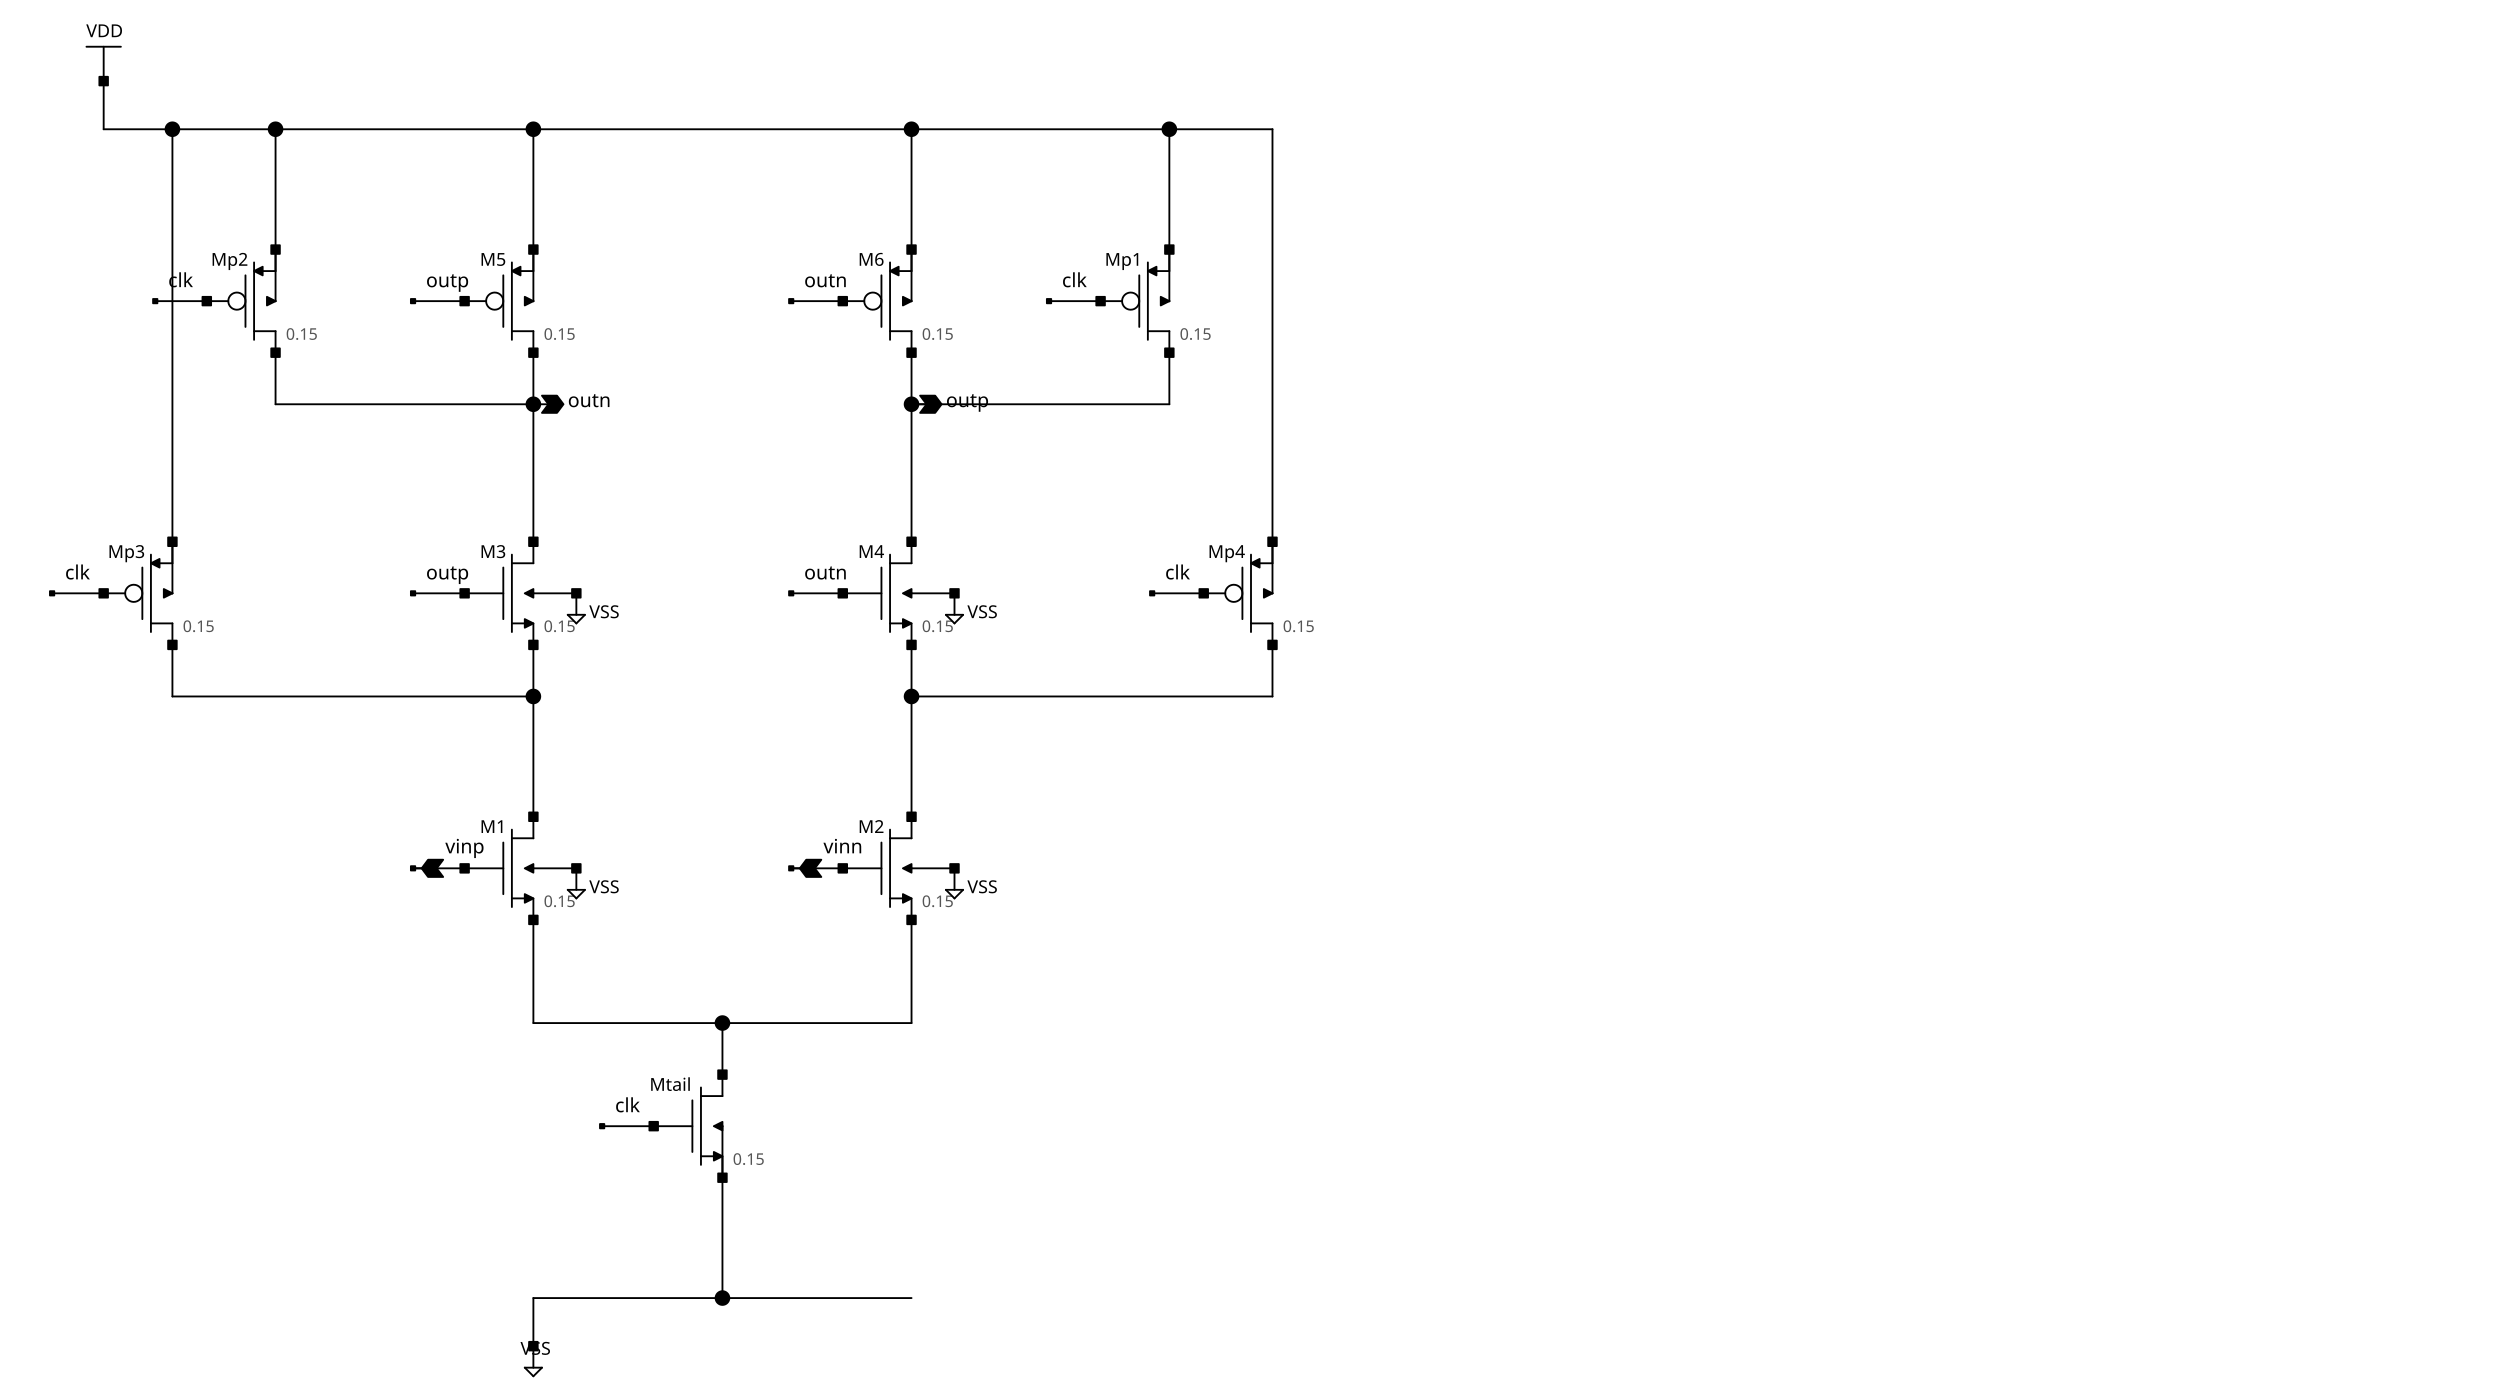
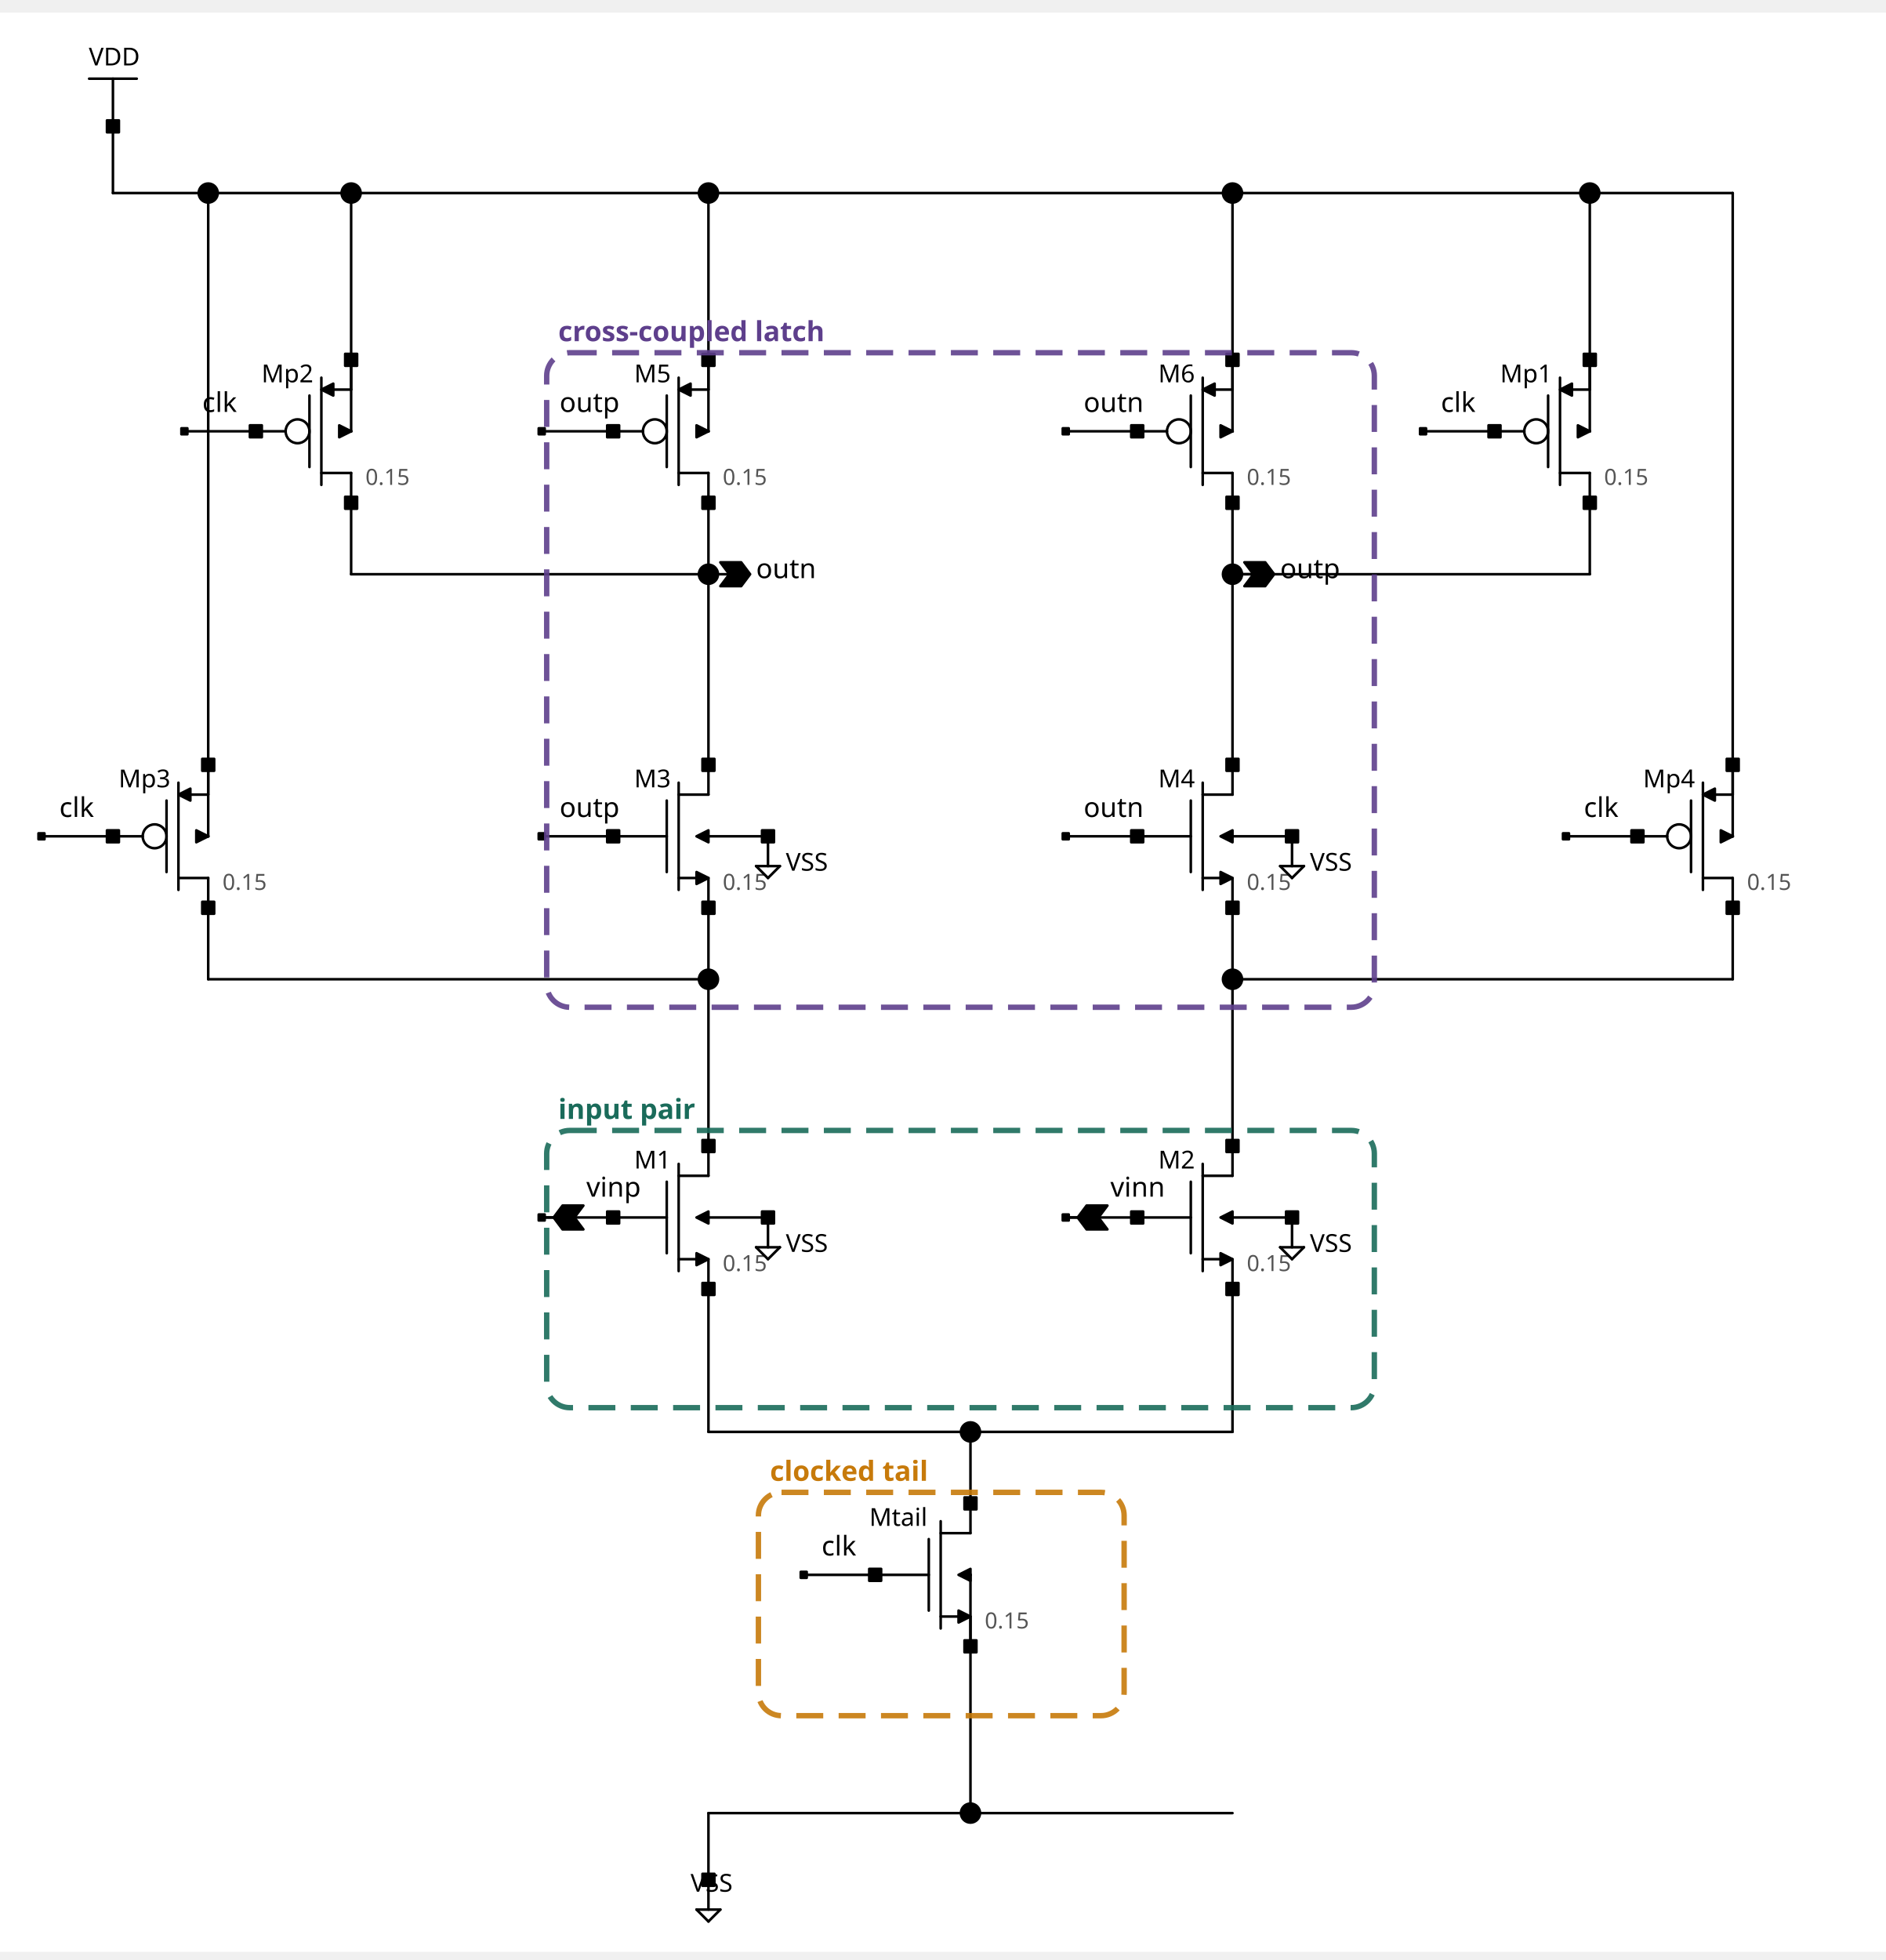
- <svg xmlns="http://www.w3.org/2000/svg" width="900" height="503" version="1.1">
+ <svg xmlns="http://www.w3.org/2000/svg" width="489.82" height="509.07" viewBox="7.986 -3.612 489.82 509.07" version="1.1">
  <style type="text/css">
.l0{
 fill: #ffffff;
  stroke: #ffffff;
  stroke-linecap:round;
  stroke-linejoin:round;
  stroke-width: 0.668;
}
.l1{
 fill: #000000;
  stroke: #000000;
  stroke-linecap:round;
  stroke-linejoin:round;
  stroke-width: 0.668;
}
.l2{
  fill: none;
  stroke: #000000;
  stroke-linecap:round;
  stroke-linejoin:round;
  stroke-width: 0.668;
}
.l3{
 fill: #000000; fill-opacity: 0.5;
  stroke: #000000;
  stroke-linecap:round;
  stroke-linejoin:round;
  stroke-width: 0.668;
}
.l4{
 fill: #000000;
  stroke: #000000;
  stroke-linecap:round;
  stroke-linejoin:round;
  stroke-width: 0.668;
}
.l5{
 fill: #000000;
  stroke: #000000;
  stroke-linecap:round;
  stroke-linejoin:round;
  stroke-width: 0.668;
}
.l6{
 fill: #000000; fill-opacity: 0.5;
  stroke: #000000;
  stroke-linecap:round;
  stroke-linejoin:round;
  stroke-width: 0.668;
}
.l7{
 fill: #cc2222; fill-opacity: 0.5;
  stroke: #cc2222;
  stroke-linecap:round;
  stroke-linejoin:round;
  stroke-width: 0.668;
}
.l8{
 fill: #000000; fill-opacity: 0.5;
  stroke: #000000;
  stroke-linecap:round;
  stroke-linejoin:round;
  stroke-width: 0.668;
}
.l9{
 fill: #000000; fill-opacity: 0.5;
  stroke: #000000;
  stroke-linecap:round;
  stroke-linejoin:round;
  stroke-width: 0.668;
}
.l10{
 fill: #000000;
  stroke: #000000;
  stroke-linecap:round;
  stroke-linejoin:round;
  stroke-width: 0.668;
}
.l11{
 fill: #000000; fill-opacity: 0.5;
  stroke: #000000;
  stroke-linecap:round;
  stroke-linejoin:round;
  stroke-width: 0.668;
}
.l12{
 fill: #000000; fill-opacity: 0.5;
  stroke: #000000;
  stroke-linecap:round;
  stroke-linejoin:round;
  stroke-width: 0.668;
}
.l13{
 fill: #555555; fill-opacity: 0.5;
  stroke: #555555;
  stroke-linecap:round;
  stroke-linejoin:round;
  stroke-width: 0.668;
}
.l14{
  fill: none;
  stroke: #000000;
  stroke-linecap:round;
  stroke-linejoin:round;
  stroke-width: 0.668;
}
.l15{
 fill: #000000; fill-opacity: 0.5;
  stroke: #000000;
  stroke-linecap:round;
  stroke-linejoin:round;
  stroke-width: 0.668;
}
.l16{
 fill: #000000; fill-opacity: 0.5;
  stroke: #000000;
  stroke-linecap:round;
  stroke-linejoin:round;
  stroke-width: 0.668;
}
.l17{
  fill: none;
  stroke: #000000;
  stroke-linecap:round;
  stroke-linejoin:round;
  stroke-width: 0.668;
}
.l18{
 fill: #000000; fill-opacity: 0.5;
  stroke: #000000;
  stroke-linecap:round;
  stroke-linejoin:round;
  stroke-width: 0.668;
}
.l19{
  fill: none;
  stroke: #000000;
  stroke-linecap:round;
  stroke-linejoin:round;
  stroke-width: 0.668;
}
.l20{
  fill: none;
  stroke: #000000;
  stroke-linecap:round;
  stroke-linejoin:round;
  stroke-width: 0.668;
}
.l21{
  fill: none;
  stroke: #000000;
  stroke-linecap:round;
  stroke-linejoin:round;
  stroke-width: 0.668;
}
text {font-family: Sans-Serif;}
</style>
  <rect class="l0" x="0" y="0" width="900" height="503" />
  <text fill="#000000" xml:space="preserve" font-size="7.079" transform="translate(153.345, 103.379)">outp</text>
  <text fill="#000000" xml:space="preserve" font-size="7.079" transform="translate(153.345, 208.572)">outp</text>
  <text fill="#000000" xml:space="preserve" font-size="7.079" transform="translate(289.477, 103.379)">outn</text>
  <text fill="#000000" xml:space="preserve" font-size="7.079" transform="translate(289.477, 208.572)">outn</text>
  <text fill="#000000" xml:space="preserve" font-size="7.079" transform="translate(60.5275, 103.379)">clk</text>
  <text fill="#000000" xml:space="preserve" font-size="7.079" transform="translate(382.294, 103.379)">clk</text>
  <text fill="#000000" xml:space="preserve" font-size="7.079" transform="translate(23.4005, 208.572)">clk</text>
  <text fill="#000000" xml:space="preserve" font-size="7.079" transform="translate(419.421, 208.572)">clk</text>
  <text fill="#000000" xml:space="preserve" font-size="7.079" transform="translate(221.411, 400.395)">clk</text>
  <text fill="#000000" xml:space="preserve" font-size="6.435" transform="translate(212.129, 222.537)">VSS</text>
  <text fill="#000000" xml:space="preserve" font-size="6.435" transform="translate(348.261, 222.537)">VSS</text>
  <text fill="#000000" xml:space="preserve" font-size="6.435" transform="translate(212.129, 321.542)">VSS</text>
  <text fill="#000000" xml:space="preserve" font-size="6.435" transform="translate(348.261, 321.542)">VSS</text>
  <text fill="#000000" xml:space="preserve" font-size="7.079" transform="translate(160.306, 307.19)">vinp</text>
  <text fill="#000000" xml:space="preserve" font-size="7.079" transform="translate(296.438, 307.19)">vinn</text>
  <text fill="#000000" xml:space="preserve" font-size="7.079" transform="translate(204.394, 146.547)">outn</text>
  <text fill="#000000" xml:space="preserve" font-size="7.079" transform="translate(340.527, 146.547)">outp</text>
  <text fill="#000000" xml:space="preserve" font-size="6.435" transform="translate(31.0579, 13.3883)">VDD</text>
  <text fill="#000000" xml:space="preserve" font-size="6.435" transform="translate(187.378, 487.72)">VSS</text>
  <text fill="#000000" xml:space="preserve" font-size="6.435" transform="translate(172.737, 95.6864)">M5</text>
  <text fill="#555555" xml:space="preserve" font-size="5.792" transform="translate(195.731, 122.328)">0.15</text>
  <text fill="#000000" xml:space="preserve" font-size="6.435" transform="translate(308.869, 95.6864)">M6</text>
  <text fill="#555555" xml:space="preserve" font-size="5.792" transform="translate(331.864, 122.328)">0.15</text>
  <text fill="#000000" xml:space="preserve" font-size="6.435" transform="translate(75.9196, 95.6864)">Mp2</text>
  <text fill="#555555" xml:space="preserve" font-size="5.792" transform="translate(102.914, 122.328)">0.15</text>
  <text fill="#000000" xml:space="preserve" font-size="6.435" transform="translate(397.687, 95.6864)">Mp1</text>
  <text fill="#555555" xml:space="preserve" font-size="5.792" transform="translate(424.681, 122.328)">0.15</text>
  <text fill="#000000" xml:space="preserve" font-size="6.435" transform="translate(172.737, 200.879)">M3</text>
  <text fill="#555555" xml:space="preserve" font-size="5.792" transform="translate(195.731, 227.521)">0.15</text>
  <text fill="#000000" xml:space="preserve" font-size="6.435" transform="translate(308.869, 200.879)">M4</text>
  <text fill="#555555" xml:space="preserve" font-size="5.792" transform="translate(331.864, 227.521)">0.15</text>
  <text fill="#000000" xml:space="preserve" font-size="6.435" transform="translate(38.7927, 200.879)">Mp3</text>
  <text fill="#555555" xml:space="preserve" font-size="5.792" transform="translate(65.7871, 227.521)">0.15</text>
  <text fill="#000000" xml:space="preserve" font-size="6.435" transform="translate(434.813, 200.879)">Mp4</text>
  <text fill="#555555" xml:space="preserve" font-size="5.792" transform="translate(461.808, 227.521)">0.15</text>
  <text fill="#000000" xml:space="preserve" font-size="6.435" transform="translate(172.737, 299.885)">M1</text>
  <text fill="#555555" xml:space="preserve" font-size="5.792" transform="translate(195.731, 326.527)">0.15</text>
  <text fill="#000000" xml:space="preserve" font-size="6.435" transform="translate(308.869, 299.885)">M2</text>
  <text fill="#555555" xml:space="preserve" font-size="5.792" transform="translate(331.864, 326.527)">0.15</text>
  <text fill="#000000" xml:space="preserve" font-size="6.435" transform="translate(233.803, 392.702)">Mtail</text>
  <text fill="#555555" xml:space="preserve" font-size="5.792" transform="translate(263.798, 419.344)">0.15</text>
  <path class="l4" d="M184.284 94.484L184.284 122.329" />
  <path class="l4" d="M192.019 89.843L192.019 97.578" />
  <path class="l4" d="M192.019 119.235L192.019 126.97" />
  <path class="l4" d="M181.19 99.125L181.19 117.688" />
  <path class="l4" d="M184.284 119.235L192.019 119.235" />
  <path class="l4" d="M187.378 97.578L192.019 97.578" />
  <path class="l4" d="M167.267 108.407L175.002 108.407" />
  <path class="l4" d="M187.378 96.031L184.284 97.578L187.378 99.125L187.378 96.031" />
  <circle class="l4" cx="178.096" cy="108.407" r="3.094" style="fill:none;" />
  <path class="l4" d="M320.416 94.484L320.416 122.329" />
  <path class="l4" d="M328.151 89.843L328.151 97.578" />
  <path class="l4" d="M328.151 119.235L328.151 126.97" />
  <path class="l4" d="M317.322 99.125L317.322 117.688" />
  <path class="l4" d="M320.416 119.235L328.151 119.235" />
  <path class="l4" d="M323.51 97.578L328.151 97.578" />
  <path class="l4" d="M303.4 108.407L311.134 108.407" />
  <path class="l4" d="M323.51 96.031L320.416 97.578L323.51 99.125L323.51 96.031" />
  <circle class="l4" cx="314.228" cy="108.407" r="3.094" style="fill:none;" />
  <path class="l4" d="M91.467 94.484L91.467 122.329" />
  <path class="l4" d="M99.201 89.843L99.201 97.578" />
  <path class="l4" d="M99.201 119.235L99.201 126.97" />
  <path class="l4" d="M88.373 99.125L88.373 117.688" />
  <path class="l4" d="M91.467 119.235L99.201 119.235" />
  <path class="l4" d="M94.561 97.578L99.201 97.578" />
  <path class="l4" d="M74.45 108.407L82.185 108.407" />
  <path class="l4" d="M94.561 96.031L91.467 97.578L94.561 99.125L94.561 96.031" />
  <circle class="l4" cx="85.279" cy="108.407" r="3.094" style="fill:none;" />
  <path class="l4" d="M413.233 94.484L413.233 122.329" />
  <path class="l4" d="M420.968 89.843L420.968 97.578" />
  <path class="l4" d="M420.968 119.235L420.968 126.97" />
  <path class="l4" d="M410.14 99.125L410.14 117.688" />
  <path class="l4" d="M413.233 119.235L420.968 119.235" />
  <path class="l4" d="M416.327 97.578L420.968 97.578" />
  <path class="l4" d="M396.217 108.407L403.952 108.407" />
  <path class="l4" d="M416.327 96.031L413.233 97.578L416.327 99.125L416.327 96.031" />
  <circle class="l4" cx="407.046" cy="108.407" r="3.094" style="fill:none;" />
  <path class="l4" d="M184.284 199.677L184.284 227.522" />
  <path class="l4" d="M167.267 213.6L181.19 213.6" />
  <path class="l4" d="M192.019 195.036L192.019 202.771" />
  <path class="l4" d="M192.019 224.428L192.019 232.163" />
  <path class="l4" d="M181.19 204.318L181.19 222.881" />
  <path class="l4" d="M184.284 202.771L192.019 202.771" />
  <path class="l4" d="M184.284 224.428L188.925 224.428" />
  <path class="l4" d="M188.925 222.881L192.019 224.428L188.925 225.975L188.925 222.881" />
  <path class="l4" d="M320.416 199.677L320.416 227.522" />
  <path class="l4" d="M303.4 213.6L317.322 213.6" />
  <path class="l4" d="M328.151 195.036L328.151 202.771" />
  <path class="l4" d="M328.151 224.428L328.151 232.163" />
  <path class="l4" d="M317.322 204.318L317.322 222.881" />
  <path class="l4" d="M320.416 202.771L328.151 202.771" />
  <path class="l4" d="M320.416 224.428L325.057 224.428" />
  <path class="l4" d="M325.057 222.881L328.151 224.428L325.057 225.975L325.057 222.881" />
  <path class="l4" d="M54.34 199.677L54.34 227.522" />
  <path class="l4" d="M62.074 195.036L62.074 202.771" />
  <path class="l4" d="M62.074 224.428L62.074 232.163" />
  <path class="l4" d="M51.246 204.318L51.246 222.881" />
  <path class="l4" d="M54.34 224.428L62.074 224.428" />
  <path class="l4" d="M57.434 202.771L62.074 202.771" />
  <path class="l4" d="M37.323 213.6L45.058 213.6" />
  <path class="l4" d="M57.434 201.224L54.34 202.771L57.434 204.318L57.434 201.224" />
  <circle class="l4" cx="48.152" cy="213.6" r="3.094" style="fill:none;" />
  <path class="l4" d="M450.36 199.677L450.36 227.522" />
  <path class="l4" d="M458.095 195.036L458.095 202.771" />
  <path class="l4" d="M458.095 224.428L458.095 232.163" />
  <path class="l4" d="M447.267 204.318L447.267 222.881" />
  <path class="l4" d="M450.36 224.428L458.095 224.428" />
  <path class="l4" d="M453.454 202.771L458.095 202.771" />
  <path class="l4" d="M433.344 213.6L441.079 213.6" />
  <path class="l4" d="M453.454 201.224L450.36 202.771L453.454 204.318L453.454 201.224" />
  <circle class="l4" cx="444.173" cy="213.6" r="3.094" style="fill:none;" />
  <path class="l4" d="M184.284 298.682L184.284 326.527" />
  <path class="l4" d="M167.267 312.605L181.19 312.605" />
  <path class="l4" d="M192.019 294.041L192.019 301.776" />
  <path class="l4" d="M192.019 323.433L192.019 331.168" />
  <path class="l4" d="M181.19 303.323L181.19 321.887" />
  <path class="l4" d="M184.284 301.776L192.019 301.776" />
  <path class="l4" d="M184.284 323.433L188.925 323.433" />
  <path class="l4" d="M188.925 321.887L192.019 323.433L188.925 324.98L188.925 321.887" />
  <path class="l4" d="M320.416 298.682L320.416 326.527" />
  <path class="l4" d="M303.4 312.605L317.322 312.605" />
  <path class="l4" d="M328.151 294.041L328.151 301.776" />
  <path class="l4" d="M328.151 323.433L328.151 331.168" />
  <path class="l4" d="M317.322 303.323L317.322 321.887" />
  <path class="l4" d="M320.416 301.776L328.151 301.776" />
  <path class="l4" d="M320.416 323.433L325.057 323.433" />
  <path class="l4" d="M325.057 321.887L328.151 323.433L325.057 324.98L325.057 321.887" />
  <path class="l4" d="M252.35 391.5L252.35 419.345" />
  <path class="l4" d="M235.334 405.422L249.256 405.422" />
  <path class="l4" d="M260.085 386.859L260.085 394.593" />
  <path class="l4" d="M260.085 416.251L260.085 423.986" />
  <path class="l4" d="M249.256 396.14L249.256 414.704" />
  <path class="l4" d="M252.35 394.593L260.085 394.593" />
  <path class="l4" d="M252.35 416.251L256.991 416.251" />
  <path class="l4" d="M256.991 414.704L260.085 416.251L256.991 417.798L256.991 414.704" />
  <path class="l4" d="M207.488 213.6L207.488 221.334" />
  <path class="l4" d="M204.394 221.334L210.582 221.334" />
  <path class="l4" d="M207.488 224.428L210.582 221.334" />
  <path class="l4" d="M204.394 221.334L207.488 224.428" />
  <path class="l4" d="M343.62 213.6L343.62 221.334" />
  <path class="l4" d="M340.527 221.334L346.714 221.334" />
  <path class="l4" d="M343.62 224.428L346.714 221.334" />
  <path class="l4" d="M340.527 221.334L343.62 224.428" />
  <path class="l4" d="M207.488 312.605L207.488 320.34" />
  <path class="l4" d="M204.394 320.34L210.582 320.34" />
  <path class="l4" d="M207.488 323.433L210.582 320.34" />
  <path class="l4" d="M204.394 320.34L207.488 323.433" />
  <path class="l4" d="M343.62 312.605L343.62 320.34" />
  <path class="l4" d="M340.527 320.34L346.714 320.34" />
  <path class="l4" d="M343.62 323.433L346.714 320.34" />
  <path class="l4" d="M340.527 320.34L343.62 323.433" />
  <path class="l4" d="M37.323 16.827L37.323 29.202" />
  <path class="l4" d="M31.135 16.827L43.511 16.827" />
  <path class="l4" d="M192.019 484.626L192.019 492.361" />
  <path class="l4" d="M188.925 492.361L195.113 492.361" />
  <path class="l4" d="M188.925 492.361L192.019 495.455" />
  <path class="l4" d="M192.019 495.455L195.113 492.361" />
  <path class="l5" d="M188.925 106.86L192.019 108.407L188.925 109.954L188.925 106.86" />
  <path class="l5" d="M190.472 125.423L193.566 125.423L193.566 128.517L190.472 128.517L190.472 125.423z" />
  <path class="l5" d="M165.72 106.86L168.814 106.86L168.814 109.954L165.72 109.954L165.72 106.86z" />
  <path class="l5" d="M190.472 88.296L193.566 88.296L193.566 91.39L190.472 91.39L190.472 88.296z" />
  <path class="l5" d="M191.97 108.358L192.067 108.358L192.067 108.455L191.97 108.455L191.97 108.358z" />
  <path class="l5" d="M325.057 106.86L328.151 108.407L325.057 109.954L325.057 106.86" />
  <path class="l5" d="M326.604 125.423L329.698 125.423L329.698 128.517L326.604 128.517L326.604 125.423z" />
  <path class="l5" d="M301.853 106.86L304.947 106.86L304.947 109.954L301.853 109.954L301.853 106.86z" />
  <path class="l5" d="M326.604 88.296L329.698 88.296L329.698 91.39L326.604 91.39L326.604 88.296z" />
  <path class="l5" d="M328.103 108.358L328.199 108.358L328.199 108.455L328.103 108.455L328.103 108.358z" />
  <path class="l5" d="M96.108 106.86L99.201 108.407L96.108 109.954L96.108 106.86" />
  <path class="l5" d="M97.654 125.423L100.748 125.423L100.748 128.517L97.654 128.517L97.654 125.423z" />
  <path class="l5" d="M72.903 106.86L75.997 106.86L75.997 109.954L72.903 109.954L72.903 106.86z" />
  <path class="l5" d="M97.654 88.296L100.748 88.296L100.748 91.39L97.654 91.39L97.654 88.296z" />
  <path class="l5" d="M99.153 108.358L99.25 108.358L99.25 108.455L99.153 108.455L99.153 108.358z" />
  <path class="l5" d="M417.874 106.86L420.968 108.407L417.874 109.954L417.874 106.86" />
  <path class="l5" d="M419.421 125.423L422.515 125.423L422.515 128.517L419.421 128.517L419.421 125.423z" />
  <path class="l5" d="M394.67 106.86L397.764 106.86L397.764 109.954L394.67 109.954L394.67 106.86z" />
  <path class="l5" d="M419.421 88.296L422.515 88.296L422.515 91.39L419.421 91.39L419.421 88.296z" />
  <path class="l5" d="M420.92 108.358L421.017 108.358L421.017 108.455L420.92 108.455L420.92 108.358z" />
  <path class="l5" d="M192.019 212.053L188.925 213.6L192.019 215.147L192.019 212.053" />
  <path class="l5" d="M190.472 193.489L193.566 193.489L193.566 196.583L190.472 196.583L190.472 193.489z" />
  <path class="l5" d="M165.72 212.053L168.814 212.053L168.814 215.147L165.72 215.147L165.72 212.053z" />
  <path class="l5" d="M190.472 230.616L193.566 230.616L193.566 233.71L190.472 233.71L190.472 230.616z" />
  <path class="l5" d="M191.97 213.551L192.067 213.551L192.067 213.648L191.97 213.648L191.97 213.551z" />
  <path class="l5" d="M328.151 212.053L325.057 213.6L328.151 215.147L328.151 212.053" />
  <path class="l5" d="M326.604 193.489L329.698 193.489L329.698 196.583L326.604 196.583L326.604 193.489z" />
  <path class="l5" d="M301.853 212.053L304.947 212.053L304.947 215.147L301.853 215.147L301.853 212.053z" />
  <path class="l5" d="M326.604 230.616L329.698 230.616L329.698 233.71L326.604 233.71L326.604 230.616z" />
  <path class="l5" d="M328.103 213.551L328.199 213.551L328.199 213.648L328.103 213.648L328.103 213.551z" />
  <path class="l5" d="M58.98 212.053L62.074 213.6L58.98 215.147L58.98 212.053" />
  <path class="l5" d="M60.528 230.616L63.621 230.616L63.621 233.71L60.528 233.71L60.528 230.616z" />
  <path class="l5" d="M35.776 212.053L38.87 212.053L38.87 215.147L35.776 215.147L35.776 212.053z" />
  <path class="l5" d="M60.528 193.489L63.621 193.489L63.621 196.583L60.528 196.583L60.528 193.489z" />
  <path class="l5" d="M62.026 213.551L62.123 213.551L62.123 213.648L62.026 213.648L62.026 213.551z" />
  <path class="l5" d="M455.001 212.053L458.095 213.6L455.001 215.147L455.001 212.053" />
  <path class="l5" d="M456.548 230.616L459.642 230.616L459.642 233.71L456.548 233.71L456.548 230.616z" />
  <path class="l5" d="M431.797 212.053L434.891 212.053L434.891 215.147L431.797 215.147L431.797 212.053z" />
  <path class="l5" d="M456.548 193.489L459.642 193.489L459.642 196.583L456.548 196.583L456.548 193.489z" />
  <path class="l5" d="M458.047 213.551L458.144 213.551L458.144 213.648L458.047 213.648L458.047 213.551z" />
  <path class="l5" d="M192.019 311.058L188.925 312.605L192.019 314.152L192.019 311.058" />
  <path class="l5" d="M190.472 292.494L193.566 292.494L193.566 295.588L190.472 295.588L190.472 292.494z" />
  <path class="l5" d="M165.72 311.058L168.814 311.058L168.814 314.152L165.72 314.152L165.72 311.058z" />
  <path class="l5" d="M190.472 329.621L193.566 329.621L193.566 332.715L190.472 332.715L190.472 329.621z" />
  <path class="l5" d="M191.97 312.556L192.067 312.556L192.067 312.653L191.97 312.653L191.97 312.556z" />
  <path class="l5" d="M328.151 311.058L325.057 312.605L328.151 314.152L328.151 311.058" />
  <path class="l5" d="M326.604 292.494L329.698 292.494L329.698 295.588L326.604 295.588L326.604 292.494z" />
  <path class="l5" d="M301.853 311.058L304.947 311.058L304.947 314.152L301.853 314.152L301.853 311.058z" />
  <path class="l5" d="M326.604 329.621L329.698 329.621L329.698 332.715L326.604 332.715L326.604 329.621z" />
  <path class="l5" d="M328.103 312.556L328.199 312.556L328.199 312.653L328.103 312.653L328.103 312.556z" />
  <path class="l5" d="M260.085 403.875L256.991 405.422L260.085 406.969L260.085 403.875" />
  <path class="l5" d="M258.538 385.312L261.632 385.312L261.632 388.406L258.538 388.406L258.538 385.312z" />
  <path class="l5" d="M233.787 403.875L236.88 403.875L236.88 406.969L233.787 406.969L233.787 403.875z" />
  <path class="l5" d="M258.538 422.439L261.632 422.439L261.632 425.533L258.538 425.533L258.538 422.439z" />
  <path class="l5" d="M260.036 405.374L260.133 405.374L260.133 405.47L260.036 405.47L260.036 405.374z" />
  <path class="l5" d="M147.93 107.633L149.477 107.633L149.477 109.18L147.93 109.18L147.93 107.633z" />
  <path class="l5" d="M147.93 212.826L149.477 212.826L149.477 214.373L147.93 214.373L147.93 212.826z" />
  <path class="l5" d="M284.063 107.633L285.61 107.633L285.61 109.18L284.063 109.18L284.063 107.633z" />
  <path class="l5" d="M284.063 212.826L285.61 212.826L285.61 214.373L284.063 214.373L284.063 212.826z" />
  <path class="l5" d="M55.113 107.633L56.66 107.633L56.66 109.18L55.113 109.18L55.113 107.633z" />
  <path class="l5" d="M376.88 107.633L378.427 107.633L378.427 109.18L376.88 109.18L376.88 107.633z" />
  <path class="l5" d="M17.986 212.826L19.533 212.826L19.533 214.373L17.986 214.373L17.986 212.826z" />
  <path class="l5" d="M414.007 212.826L415.554 212.826L415.554 214.373L414.007 214.373L414.007 212.826z" />
  <path class="l5" d="M215.997 404.649L217.544 404.649L217.544 406.196L215.997 406.196L215.997 404.649z" />
  <path class="l5" d="M205.941 212.053L209.035 212.053L209.035 215.147L205.941 215.147L205.941 212.053z" />
  <path class="l5" d="M342.074 212.053L345.167 212.053L345.167 215.147L342.074 215.147L342.074 212.053z" />
  <path class="l5" d="M205.941 311.058L209.035 311.058L209.035 314.152L205.941 314.152L205.941 311.058z" />
  <path class="l5" d="M342.074 311.058L345.167 311.058L345.167 314.152L342.074 314.152L342.074 311.058z" />
  <path class="l5" d="M148.704 312.605L151.798 312.605" />
  <path class="l5" d="M151.798 312.605L154.118 309.511L159.533 309.511L157.212 312.605L159.533 315.699L154.118 315.699L151.798 312.605" />
  <path class="l5" d="M147.93 311.831L149.477 311.831L149.477 313.378L147.93 313.378L147.93 311.831z" />
  <path class="l5" d="M284.836 312.605L287.93 312.605" />
  <path class="l5" d="M287.93 312.605L290.25 309.511L295.665 309.511L293.344 312.605L295.665 315.699L290.25 315.699L287.93 312.605" />
  <path class="l5" d="M284.063 311.831L285.61 311.831L285.61 313.378L284.063 313.378L284.063 311.831z" />
  <path class="l5" d="M192.019 145.533L197.433 145.533" />
  <path class="l5" d="M202.847 145.533L200.527 142.44L195.113 142.44L197.433 145.533L195.113 148.627L200.527 148.627L202.847 145.533" />
  <path class="l5" d="M191.245 144.76L192.792 144.76L192.792 146.307L191.245 146.307L191.245 144.76z" />
  <path class="l5" d="M328.151 145.533L333.565 145.533" />
  <path class="l5" d="M338.98 145.533L336.659 142.44L331.245 142.44L333.565 145.533L331.245 148.627L336.659 148.627L338.98 145.533" />
  <path class="l5" d="M327.377 144.76L328.924 144.76L328.924 146.307L327.377 146.307L327.377 144.76z" />
  <path class="l5" d="M35.776 27.655L38.87 27.655L38.87 30.749L35.776 30.749L35.776 27.655z" />
  <path class="l5" d="M190.472 483.079L193.566 483.079L193.566 486.173L190.472 486.173L190.472 483.079z" />
  <path class="l1" d="M37.323 46.528L458.095 46.528" />
  <path class="l1" d="M192.019 467.3L328.151 467.3" />
  <path class="l1" d="M192.019 46.528L192.019 89.843" />
  <path class="l1" d="M328.151 46.528L328.151 89.843" />
  <path class="l1" d="M99.201 46.528L99.201 89.843" />
  <path class="l1" d="M420.968 46.528L420.968 89.843" />
  <path class="l1" d="M62.074 46.528L62.074 195.036" />
  <path class="l1" d="M458.095 46.528L458.095 195.036" />
  <path class="l1" d="M192.019 126.97L192.019 195.036" />
  <path class="l1" d="M328.151 126.97L328.151 195.036" />
  <path class="l1" d="M192.019 232.163L192.019 294.041" />
  <path class="l1" d="M328.151 232.163L328.151 294.041" />
  <path class="l1" d="M99.201 126.97L99.201 145.533" />
  <path class="l1" d="M99.201 145.533L192.019 145.533" />
  <path class="l1" d="M420.968 126.97L420.968 145.533" />
  <path class="l1" d="M328.151 145.533L420.968 145.533" />
  <path class="l1" d="M62.074 232.163L62.074 250.727" />
  <path class="l1" d="M62.074 250.727L192.019 250.727" />
  <path class="l1" d="M458.095 232.163L458.095 250.727" />
  <path class="l1" d="M328.151 250.727L458.095 250.727" />
  <path class="l1" d="M192.019 331.168L192.019 368.295" />
  <path class="l1" d="M328.151 331.168L328.151 368.295" />
  <path class="l1" d="M192.019 368.295L328.151 368.295" />
  <path class="l1" d="M260.085 368.295L260.085 386.859" />
  <path class="l1" d="M260.085 423.986L260.085 467.3" />
  <path class="l1" d="M192.019 89.843L192.019 108.407" />
  <path class="l1" d="M328.151 89.843L328.151 108.407" />
  <path class="l1" d="M99.201 89.843L99.201 108.407" />
  <path class="l1" d="M420.968 89.843L420.968 108.407" />
  <path class="l1" d="M62.074 195.036L62.074 213.6" />
  <path class="l1" d="M458.095 195.036L458.095 213.6" />
  <path class="l1" d="M260.085 405.422L260.085 423.986" />
  <path class="l1" d="M148.704 108.407L167.267 108.407" />
  <path class="l1" d="M148.704 213.6L167.267 213.6" />
  <path class="l1" d="M284.836 108.407L303.4 108.407" />
  <path class="l1" d="M284.836 213.6L303.4 213.6" />
  <path class="l1" d="M55.887 108.407L74.45 108.407" />
  <path class="l1" d="M377.654 108.407L396.217 108.407" />
  <path class="l1" d="M18.76 213.6L37.323 213.6" />
  <path class="l1" d="M414.78 213.6L433.344 213.6" />
  <path class="l1" d="M216.77 405.422L235.334 405.422" />
  <path class="l1" d="M192.019 213.6L207.488 213.6" />
  <path class="l1" d="M328.151 213.6L343.62 213.6" />
  <path class="l1" d="M192.019 312.605L207.488 312.605" />
  <path class="l1" d="M328.151 312.605L343.62 312.605" />
  <path class="l1" d="M148.704 312.605L167.267 312.605" />
  <path class="l1" d="M284.836 312.605L303.4 312.605" />
  <path class="l1" d="M37.323 29.202L37.323 46.528" />
  <path class="l1" d="M192.019 467.3L192.019 484.626" />
  <circle class="l1" cx="192.019" cy="145.533" r="2.475" />
  <circle class="l1" cx="62.074" cy="46.528" r="2.475" />
  <circle class="l1" cx="99.201" cy="46.528" r="2.475" />
  <circle class="l1" cx="192.019" cy="46.528" r="2.475" />
  <circle class="l1" cx="192.019" cy="250.727" r="2.475" />
  <circle class="l1" cx="328.151" cy="145.533" r="2.475" />
  <circle class="l1" cx="420.968" cy="46.528" r="2.475" />
  <circle class="l1" cx="328.151" cy="46.528" r="2.475" />
  <circle class="l1" cx="260.085" cy="467.3" r="2.475" />
  <circle class="l1" cx="260.085" cy="368.295" r="2.475" />
  <circle class="l1" cx="328.151" cy="250.727" r="2.475" />
+   <g id="module-groups">
+     <rect x="150" y="88" width="215" height="170" rx="6" fill="none" stroke="#5E3F8C" stroke-width="1.4" stroke-dasharray="7 4" opacity="0.9" />
+     <text x="153" y="85" font-family="Helvetica,Arial,sans-serif" font-size="7.2" fill="#5E3F8C" font-weight="bold">cross-coupled latch</text>
+     <rect x="150" y="290" width="215" height="72" rx="6" fill="none" stroke="#1A6B5A" stroke-width="1.4" stroke-dasharray="7 4" opacity="0.9" />
+     <text x="153" y="287" font-family="Helvetica,Arial,sans-serif" font-size="7.2" fill="#1A6B5A" font-weight="bold">input pair</text>
+     <rect x="205" y="384" width="95" height="58" rx="6" fill="none" stroke="#C77A0A" stroke-width="1.4" stroke-dasharray="7 4" opacity="0.9" />
+     <text x="208" y="381" font-family="Helvetica,Arial,sans-serif" font-size="7.2" fill="#C77A0A" font-weight="bold">clocked tail</text>
+   </g>
</svg>
